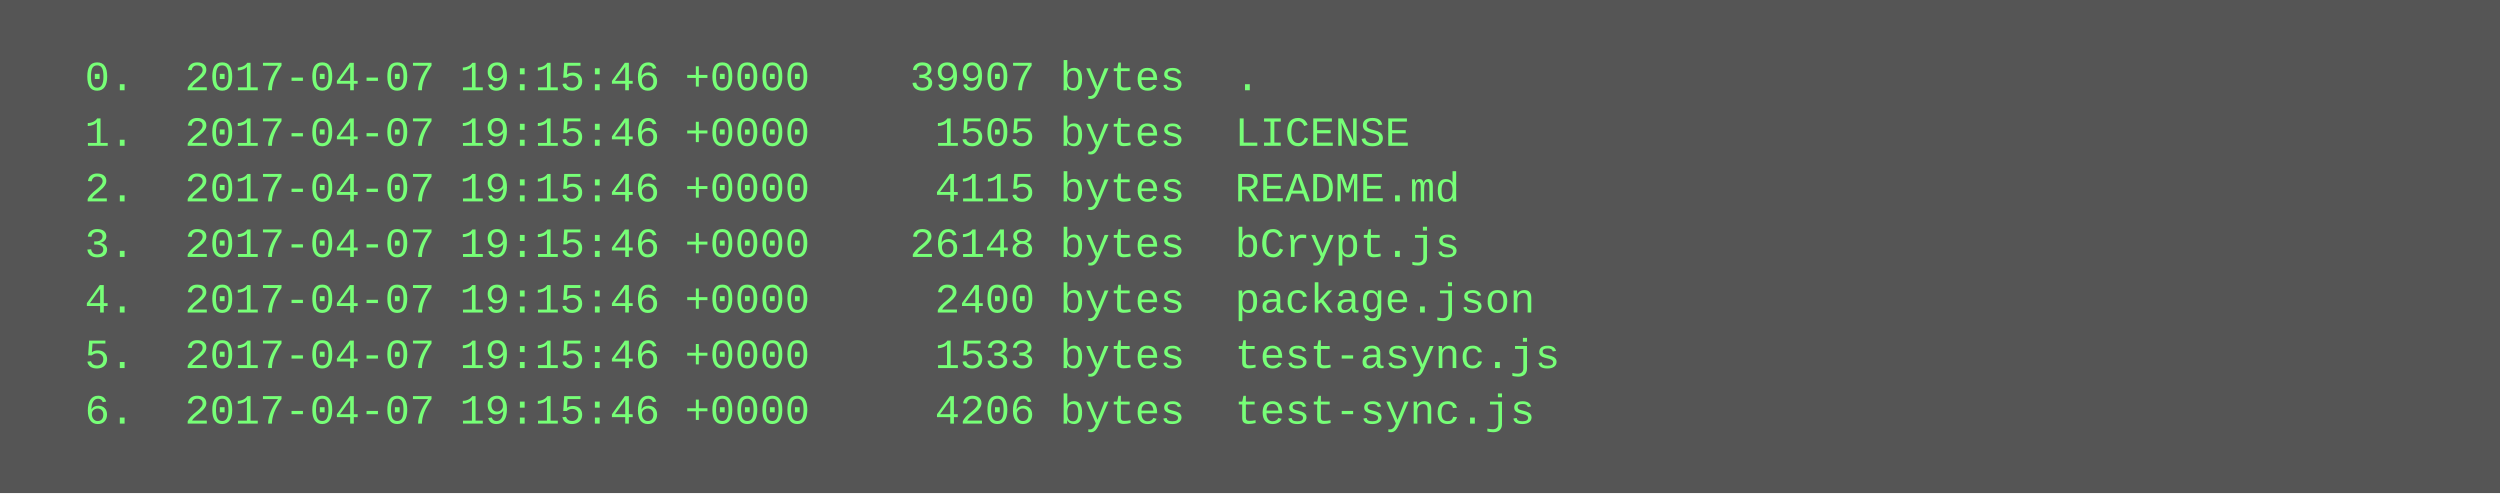
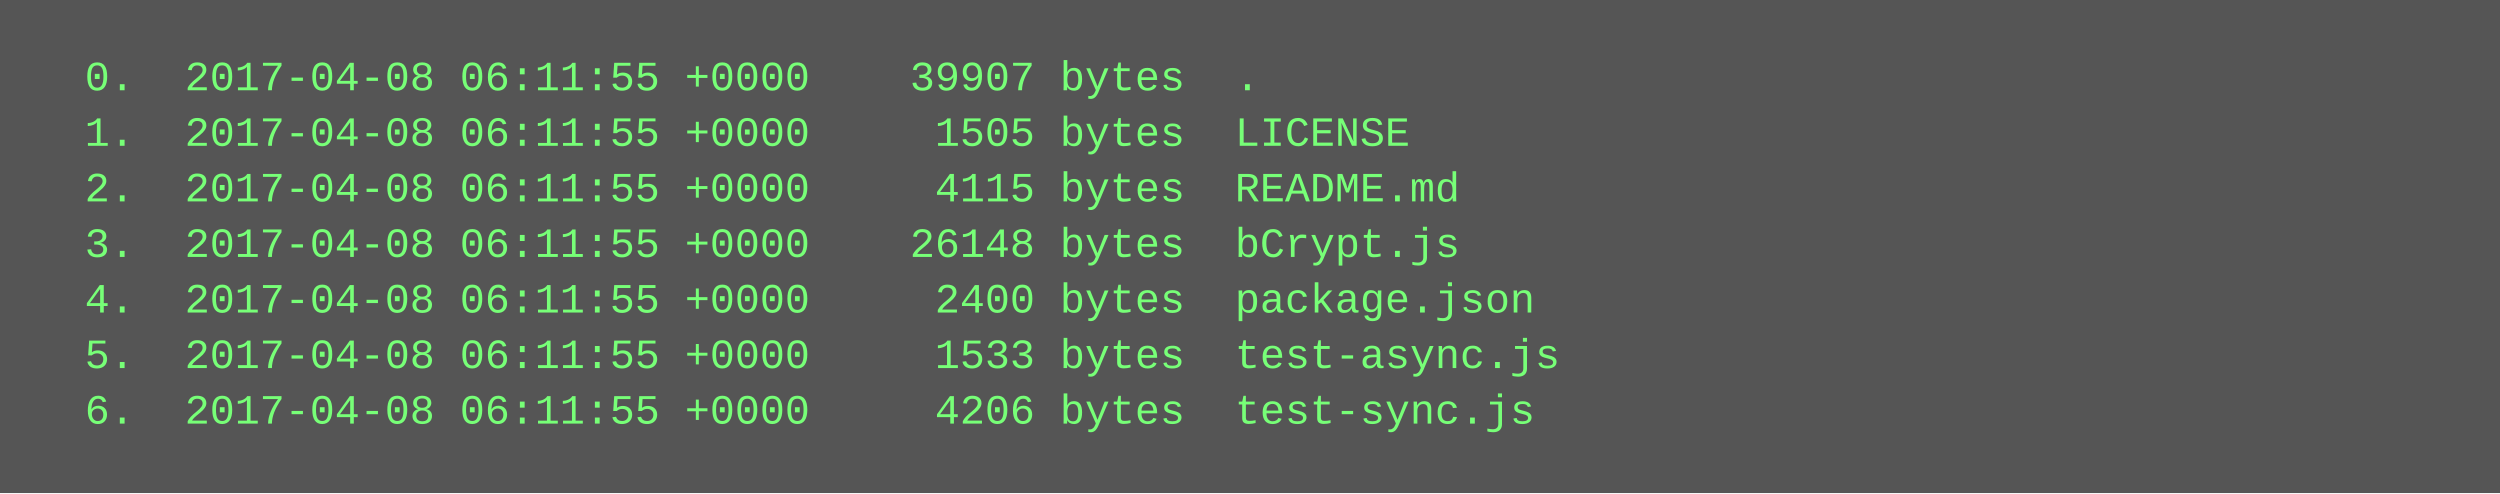
<svg xmlns="http://www.w3.org/2000/svg" height="142" width="720">
  <rect height="142" fill="#555" width="720" />
  <text fill="#7f7" font-family="Courier New" font-size="12" xml:space="preserve">
-     <tspan x="10" y="26">  0.  2017-04-07 19:15:46 +0000    39907 bytes  .</tspan>
-     <tspan x="10" y="42">  1.  2017-04-07 19:15:46 +0000     1505 bytes  LICENSE</tspan>
-     <tspan x="10" y="58">  2.  2017-04-07 19:15:46 +0000     4115 bytes  README.md</tspan>
-     <tspan x="10" y="74">  3.  2017-04-07 19:15:46 +0000    26148 bytes  bCrypt.js</tspan>
-     <tspan x="10" y="90">  4.  2017-04-07 19:15:46 +0000     2400 bytes  package.json</tspan>
-     <tspan x="10" y="106">  5.  2017-04-07 19:15:46 +0000     1533 bytes  test-async.js</tspan>
-     <tspan x="10" y="122">  6.  2017-04-07 19:15:46 +0000     4206 bytes  test-sync.js</tspan>
+     <tspan x="10" y="26">  0.  2017-04-08 06:11:55 +0000    39907 bytes  .</tspan>
+     <tspan x="10" y="42">  1.  2017-04-08 06:11:55 +0000     1505 bytes  LICENSE</tspan>
+     <tspan x="10" y="58">  2.  2017-04-08 06:11:55 +0000     4115 bytes  README.md</tspan>
+     <tspan x="10" y="74">  3.  2017-04-08 06:11:55 +0000    26148 bytes  bCrypt.js</tspan>
+     <tspan x="10" y="90">  4.  2017-04-08 06:11:55 +0000     2400 bytes  package.json</tspan>
+     <tspan x="10" y="106">  5.  2017-04-08 06:11:55 +0000     1533 bytes  test-async.js</tspan>
+     <tspan x="10" y="122">  6.  2017-04-08 06:11:55 +0000     4206 bytes  test-sync.js</tspan>
  </text>
</svg>
